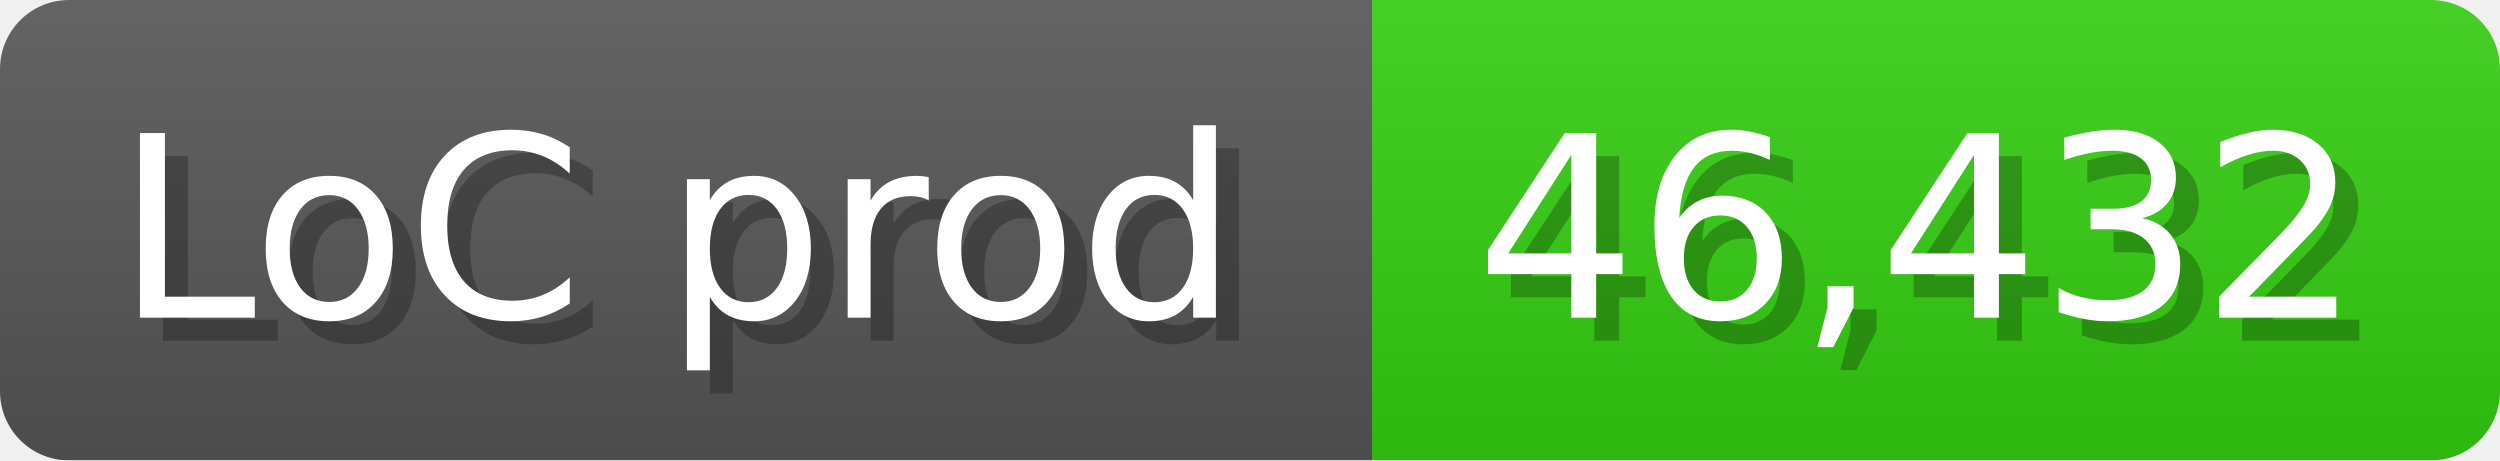
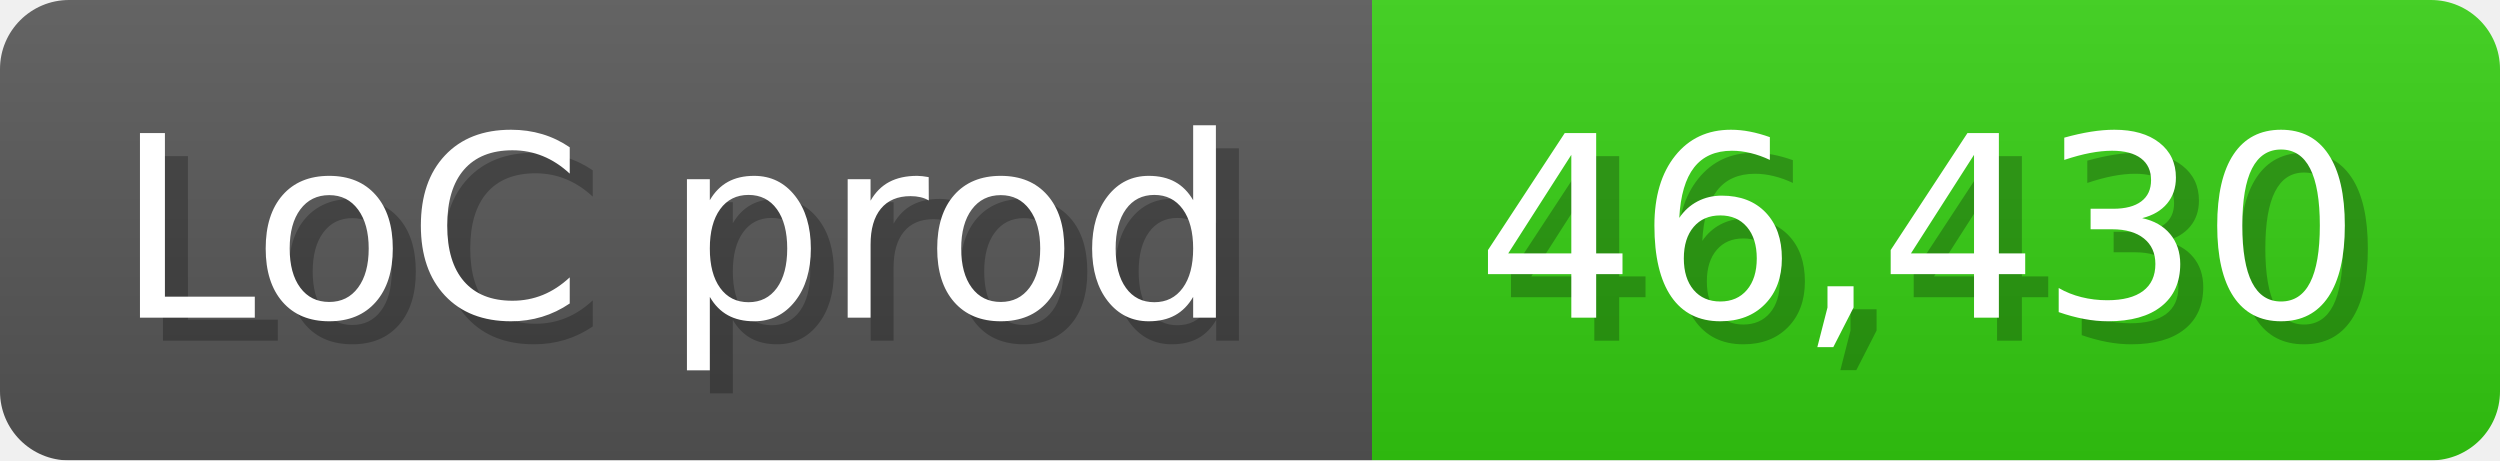
<svg xmlns="http://www.w3.org/2000/svg" width="108.6" height="20" viewBox="0 0 1086 200">
  <linearGradient id="a" x2="0" y2="100%">
    <stop offset="0" stop-opacity=".1" stop-color="#EEE" />
    <stop offset="1" stop-opacity=".1" />
  </linearGradient>
  <mask id="m">
    <rect width="1086" height="200" rx="30" fill="#FFF" />
  </mask>
  <g mask="url(#m)">
    <rect width="596" height="200" fill="#555" />
    <rect width="490" height="200" fill="#3C1" x="596" />
    <rect width="1086" height="200" fill="url(#a)" />
  </g>
  <g fill="#fff" text-anchor="start" font-family="Verdana,DejaVu Sans,sans-serif" font-size="110">
    <text x="60" y="148" textLength="496" fill="#000" opacity="0.25">LoC prod</text>
    <text x="50" y="138" textLength="496">LoC prod</text>
-     <text x="651" y="148" textLength="390" fill="#000" opacity="0.25">46,432</text>
-     <text x="641" y="138" textLength="390">46,432</text>
+     <text x="651" y="148" textLength="390" fill="#000" opacity="0.25">46,430</text>
+     <text x="641" y="138" textLength="390">46,430</text>
  </g>
</svg>
